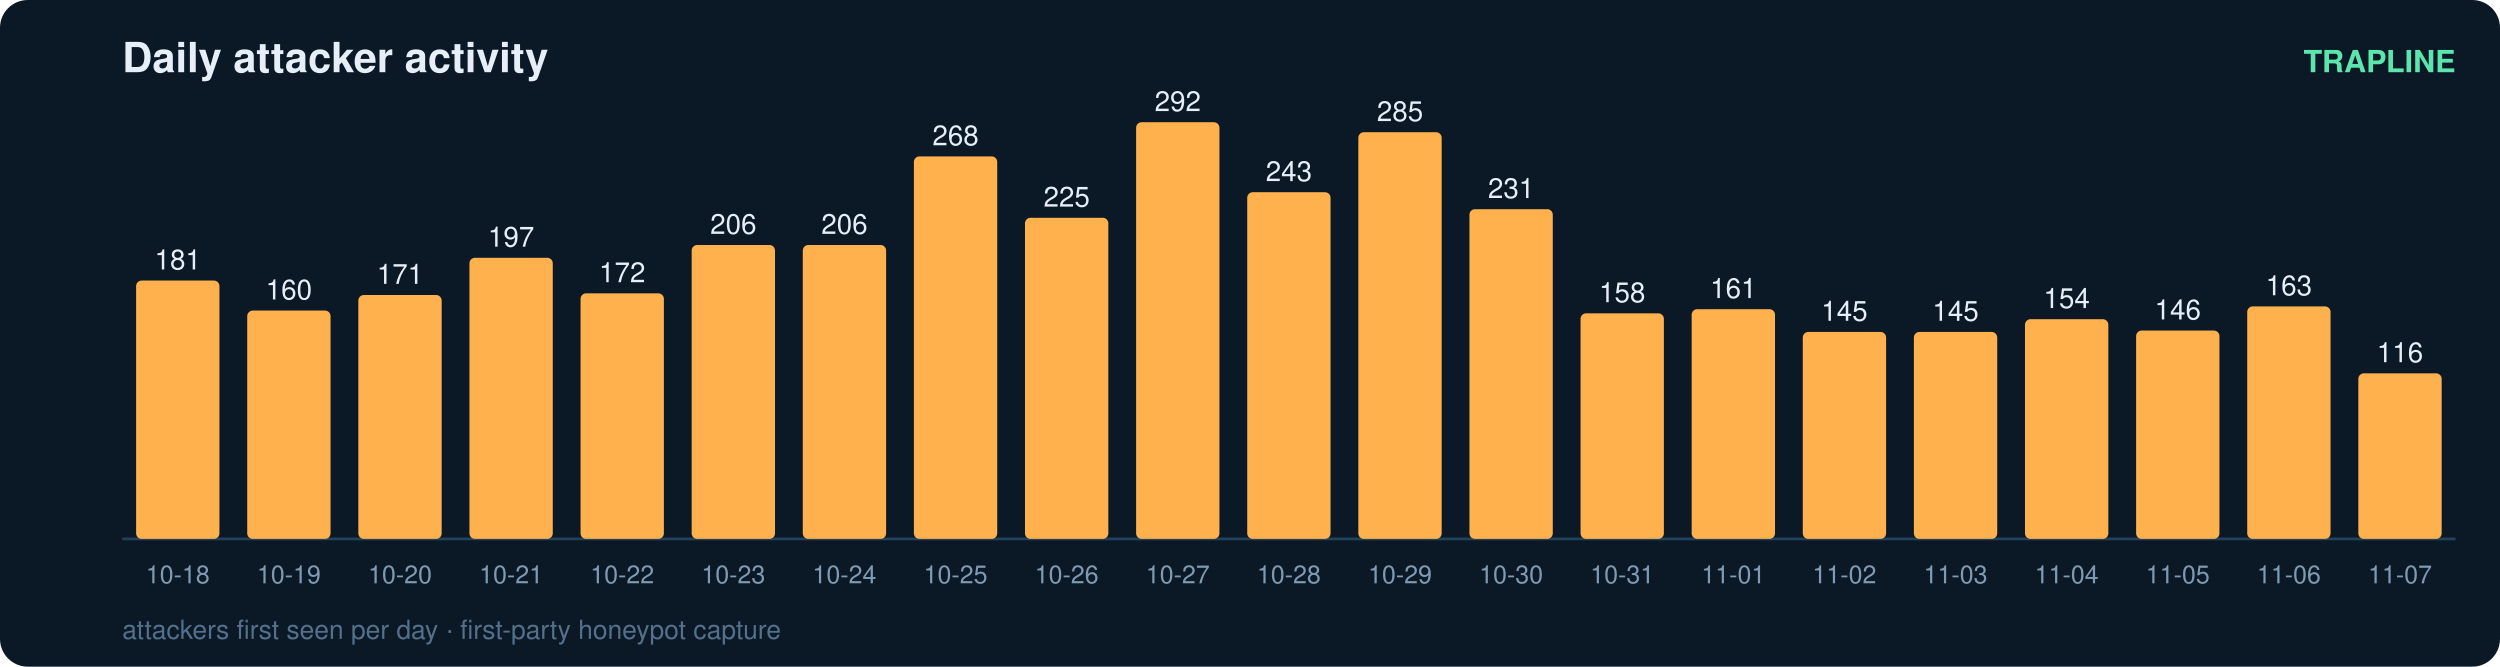
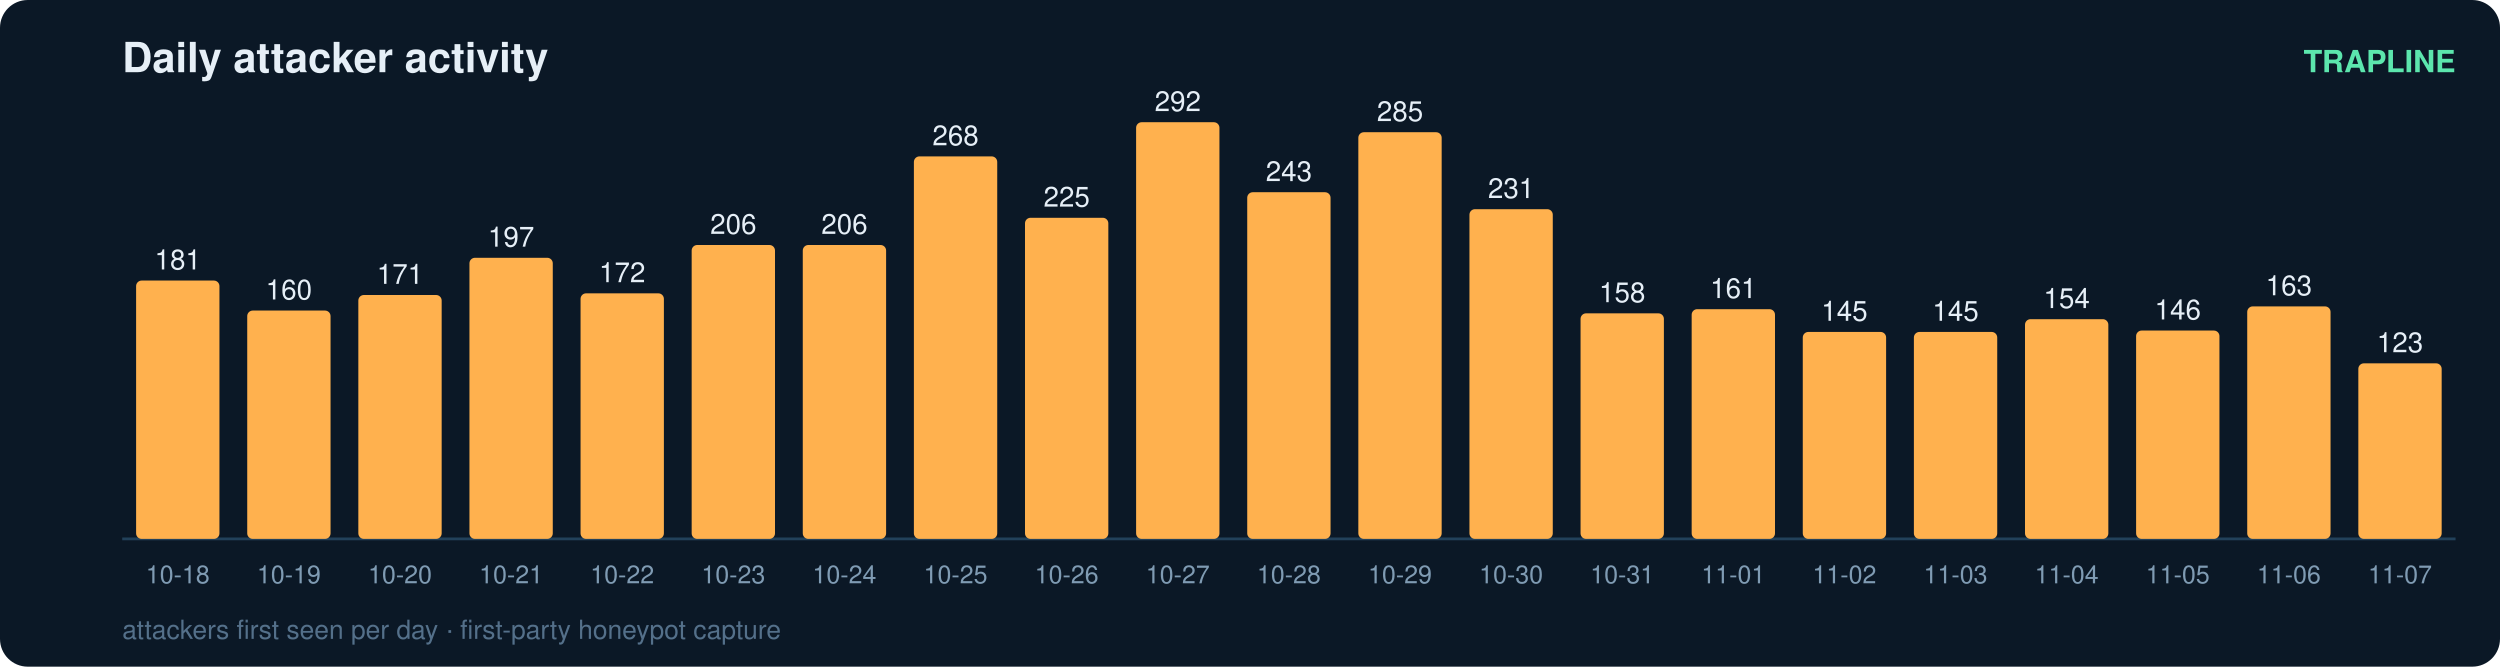
<svg xmlns="http://www.w3.org/2000/svg" width="900" height="240" viewBox="0 0 900 240" font-family="ui-sans-serif,Segoe UI,Helvetica,Arial">
  <rect width="900" height="240" rx="10" fill="#0b1826" />
  <text x="44" y="26" fill="#e6eff7" font-size="15" font-weight="700">Daily attacker activity</text>
  <text x="884" y="26" fill="#5ce6ad" font-size="11" text-anchor="end" font-weight="600">TRAPLINE</text>
  <line x1="44" y1="194" x2="884" y2="194" stroke="#22415a" stroke-width="1" />
  <rect x="49" y="101.0" width="30" height="93.0" rx="2" fill="#ffb14e" />
  <text x="64.0" y="97.0" fill="#e6eff7" font-size="10" text-anchor="middle" font-variant-numeric="tabular-nums">181</text>
  <text x="64.0" y="210.0" fill="#7f9bb3" font-size="9" text-anchor="middle">10-18</text>
  <rect x="89" y="111.8" width="30" height="82.2" rx="2" fill="#ffb14e" />
  <text x="104.0" y="107.8" fill="#e6eff7" font-size="10" text-anchor="middle" font-variant-numeric="tabular-nums">160</text>
  <text x="104.0" y="210.0" fill="#7f9bb3" font-size="9" text-anchor="middle">10-19</text>
  <rect x="129" y="106.2" width="30" height="87.8" rx="2" fill="#ffb14e" />
  <text x="144.0" y="102.2" fill="#e6eff7" font-size="10" text-anchor="middle" font-variant-numeric="tabular-nums">171</text>
  <text x="144.0" y="210.0" fill="#7f9bb3" font-size="9" text-anchor="middle">10-20</text>
  <rect x="169" y="92.8" width="30" height="101.2" rx="2" fill="#ffb14e" />
  <text x="184.0" y="88.8" fill="#e6eff7" font-size="10" text-anchor="middle" font-variant-numeric="tabular-nums">197</text>
  <text x="184.0" y="210.0" fill="#7f9bb3" font-size="9" text-anchor="middle">10-21</text>
  <rect x="209" y="105.6" width="30" height="88.4" rx="2" fill="#ffb14e" />
  <text x="224.0" y="101.6" fill="#e6eff7" font-size="10" text-anchor="middle" font-variant-numeric="tabular-nums">172</text>
  <text x="224.0" y="210.0" fill="#7f9bb3" font-size="9" text-anchor="middle">10-22</text>
  <rect x="249" y="88.2" width="30" height="105.8" rx="2" fill="#ffb14e" />
  <text x="264.0" y="84.2" fill="#e6eff7" font-size="10" text-anchor="middle" font-variant-numeric="tabular-nums">206</text>
  <text x="264.0" y="210.0" fill="#7f9bb3" font-size="9" text-anchor="middle">10-23</text>
  <rect x="289" y="88.2" width="30" height="105.8" rx="2" fill="#ffb14e" />
  <text x="304.0" y="84.2" fill="#e6eff7" font-size="10" text-anchor="middle" font-variant-numeric="tabular-nums">206</text>
  <text x="304.0" y="210.0" fill="#7f9bb3" font-size="9" text-anchor="middle">10-24</text>
  <rect x="329" y="56.3" width="30" height="137.7" rx="2" fill="#ffb14e" />
  <text x="344.0" y="52.3" fill="#e6eff7" font-size="10" text-anchor="middle" font-variant-numeric="tabular-nums">268</text>
  <text x="344.0" y="210.0" fill="#7f9bb3" font-size="9" text-anchor="middle">10-25</text>
  <rect x="369" y="78.4" width="30" height="115.6" rx="2" fill="#ffb14e" />
  <text x="384.0" y="74.4" fill="#e6eff7" font-size="10" text-anchor="middle" font-variant-numeric="tabular-nums">225</text>
  <text x="384.0" y="210.0" fill="#7f9bb3" font-size="9" text-anchor="middle">10-26</text>
  <rect x="409" y="44.0" width="30" height="150.0" rx="2" fill="#ffb14e" />
  <text x="424.0" y="40.0" fill="#e6eff7" font-size="10" text-anchor="middle" font-variant-numeric="tabular-nums">292</text>
  <text x="424.0" y="210.0" fill="#7f9bb3" font-size="9" text-anchor="middle">10-27</text>
  <rect x="449" y="69.2" width="30" height="124.8" rx="2" fill="#ffb14e" />
  <text x="464.0" y="65.2" fill="#e6eff7" font-size="10" text-anchor="middle" font-variant-numeric="tabular-nums">243</text>
  <text x="464.0" y="210.0" fill="#7f9bb3" font-size="9" text-anchor="middle">10-28</text>
  <rect x="489" y="47.6" width="30" height="146.4" rx="2" fill="#ffb14e" />
  <text x="504.0" y="43.6" fill="#e6eff7" font-size="10" text-anchor="middle" font-variant-numeric="tabular-nums">285</text>
  <text x="504.0" y="210.0" fill="#7f9bb3" font-size="9" text-anchor="middle">10-29</text>
  <rect x="529" y="75.3" width="30" height="118.7" rx="2" fill="#ffb14e" />
  <text x="544.0" y="71.3" fill="#e6eff7" font-size="10" text-anchor="middle" font-variant-numeric="tabular-nums">231</text>
  <text x="544.0" y="210.0" fill="#7f9bb3" font-size="9" text-anchor="middle">10-30</text>
  <rect x="569" y="112.8" width="30" height="81.2" rx="2" fill="#ffb14e" />
  <text x="584.0" y="108.8" fill="#e6eff7" font-size="10" text-anchor="middle" font-variant-numeric="tabular-nums">158</text>
  <text x="584.0" y="210.0" fill="#7f9bb3" font-size="9" text-anchor="middle">10-31</text>
  <rect x="609" y="111.3" width="30" height="82.7" rx="2" fill="#ffb14e" />
  <text x="624.0" y="107.3" fill="#e6eff7" font-size="10" text-anchor="middle" font-variant-numeric="tabular-nums">161</text>
  <text x="624.0" y="210.0" fill="#7f9bb3" font-size="9" text-anchor="middle">11-01</text>
  <rect x="649" y="119.5" width="30" height="74.5" rx="2" fill="#ffb14e" />
  <text x="664.0" y="115.5" fill="#e6eff7" font-size="10" text-anchor="middle" font-variant-numeric="tabular-nums">145</text>
  <text x="664.0" y="210.0" fill="#7f9bb3" font-size="9" text-anchor="middle">11-02</text>
  <rect x="689" y="119.5" width="30" height="74.5" rx="2" fill="#ffb14e" />
  <text x="704.0" y="115.5" fill="#e6eff7" font-size="10" text-anchor="middle" font-variant-numeric="tabular-nums">145</text>
  <text x="704.0" y="210.0" fill="#7f9bb3" font-size="9" text-anchor="middle">11-03</text>
  <rect x="729" y="114.9" width="30" height="79.1" rx="2" fill="#ffb14e" />
  <text x="744.0" y="110.9" fill="#e6eff7" font-size="10" text-anchor="middle" font-variant-numeric="tabular-nums">154</text>
  <text x="744.0" y="210.0" fill="#7f9bb3" font-size="9" text-anchor="middle">11-04</text>
  <rect x="769" y="119.0" width="30" height="75.0" rx="2" fill="#ffb14e" />
  <text x="784.0" y="115.0" fill="#e6eff7" font-size="10" text-anchor="middle" font-variant-numeric="tabular-nums">146</text>
  <text x="784.0" y="210.0" fill="#7f9bb3" font-size="9" text-anchor="middle">11-05</text>
  <rect x="809" y="110.3" width="30" height="83.7" rx="2" fill="#ffb14e" />
  <text x="824.0" y="106.3" fill="#e6eff7" font-size="10" text-anchor="middle" font-variant-numeric="tabular-nums">163</text>
  <text x="824.0" y="210.0" fill="#7f9bb3" font-size="9" text-anchor="middle">11-06</text>
-   <rect x="849" y="134.4" width="30" height="59.6" rx="2" fill="#ffb14e" />
-   <text x="864.0" y="130.4" fill="#e6eff7" font-size="10" text-anchor="middle" font-variant-numeric="tabular-nums">116</text>
+   <rect x="849" y="130.8" width="30" height="63.2" rx="2" fill="#ffb14e" />
+   <text x="864.0" y="126.8" fill="#e6eff7" font-size="10" text-anchor="middle" font-variant-numeric="tabular-nums">123</text>
  <text x="864.0" y="210.0" fill="#7f9bb3" font-size="9" text-anchor="middle">11-07</text>
  <text x="44" y="230" fill="#54708a" font-size="9.5">attackers first seen per day · first-party honeypot capture</text>
</svg>
